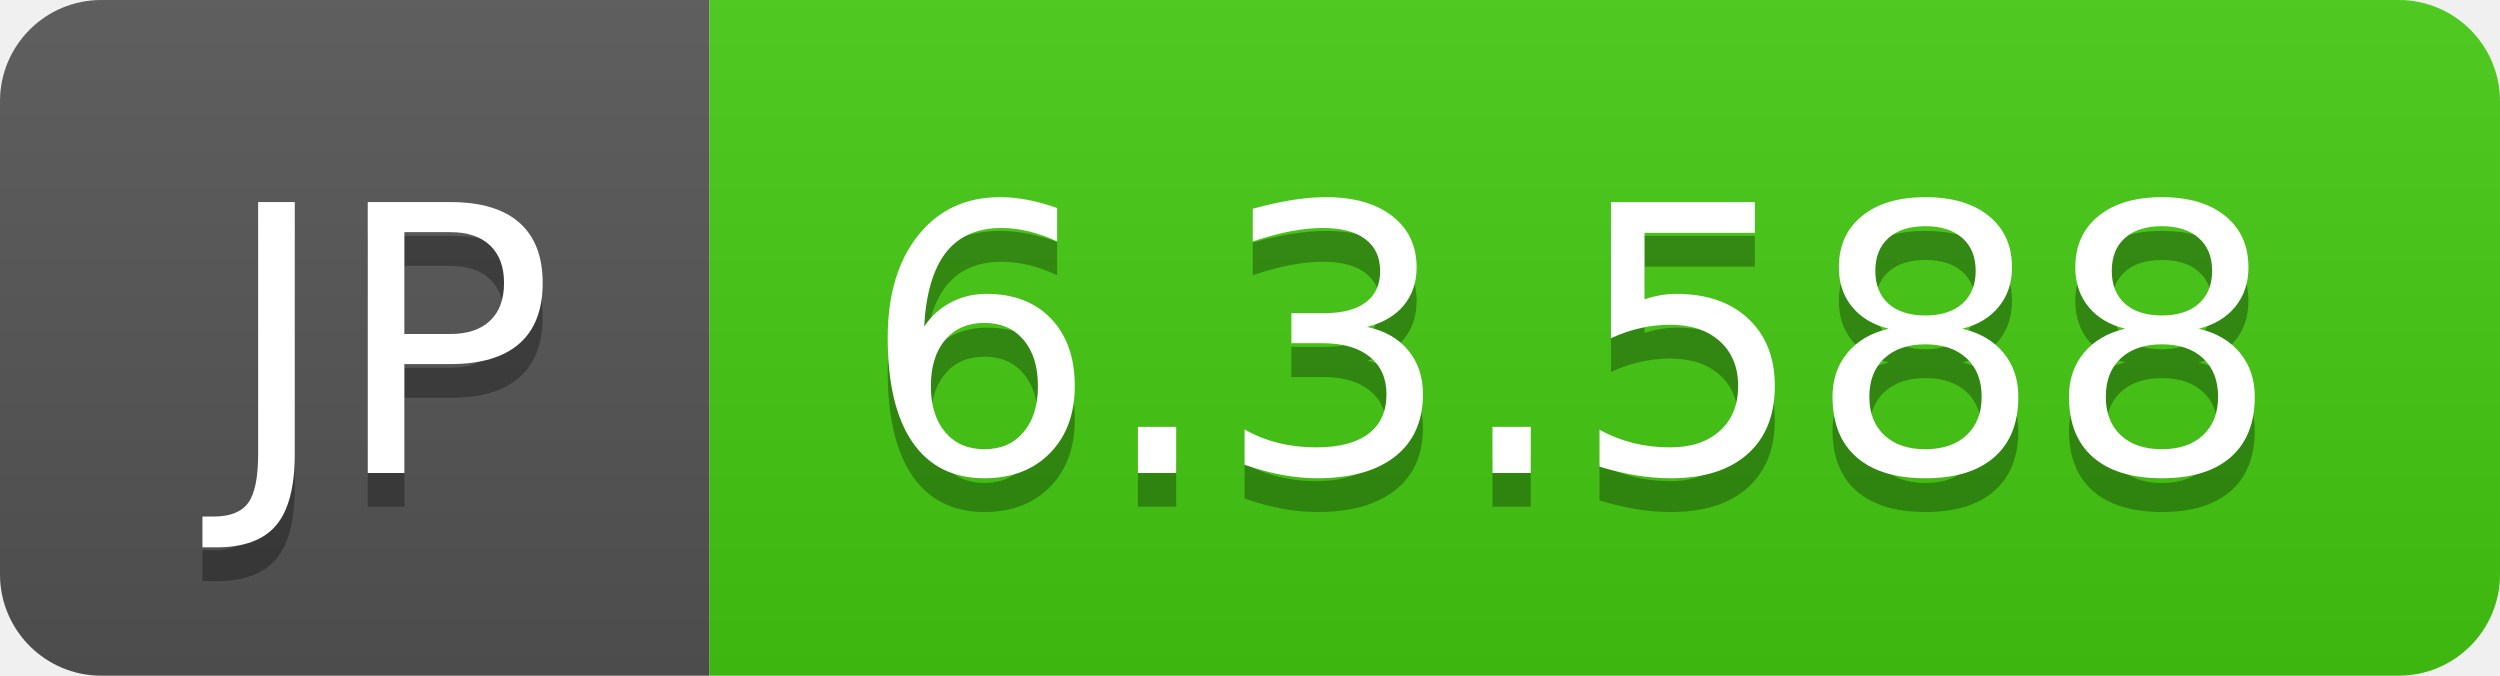
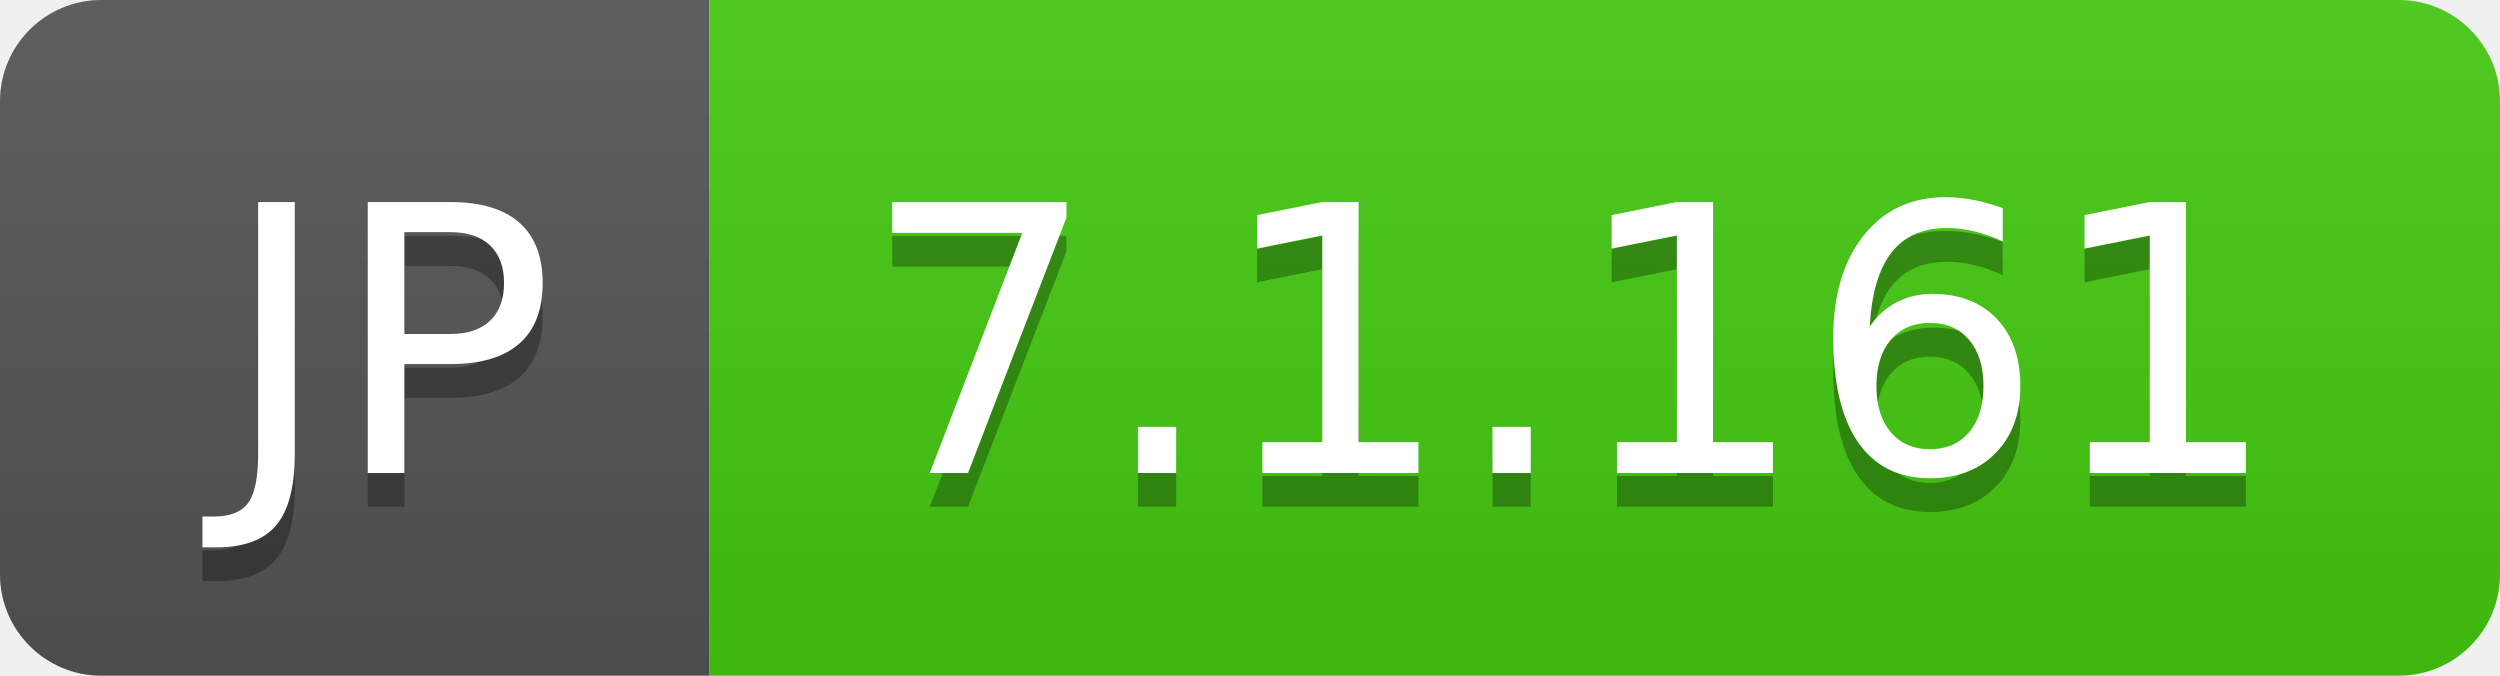
- <svg xmlns="http://www.w3.org/2000/svg" width="74" height="20" role="img" aria-label="JP: 6.3.588">
+ <svg xmlns="http://www.w3.org/2000/svg" width="74" height="20" role="img" aria-label="JP: 7.1.161">
  <linearGradient id="s" x2="0" y2="100%">
    <stop offset="0" stop-color="#bbb" stop-opacity=".1" />
    <stop offset="1" stop-opacity=".1" />
  </linearGradient>
  <clipPath id="r">
    <rect width="74" height="20" rx="3" fill="#fff" />
  </clipPath>
  <g clip-path="url(#r)">
    <rect width="21" height="20" fill="#555" />
    <rect x="21" width="53" height="20" fill="#4c1" />
    <rect width="74" height="20" fill="url(#s)" />
  </g>
  <g fill="#fff" text-anchor="middle" font-family="Verdana,Geneva,DejaVu Sans,sans-serif" text-rendering="geometricPrecision" font-size="110">
    <text aria-hidden="true" x="115" y="150" fill="#010101" fill-opacity=".3" transform="scale(.1)" textLength="110">JP</text>
    <text x="115" y="140" transform="scale(.1)" fill="#fff" textLength="110">JP</text>
-     <text aria-hidden="true" x="465" y="150" fill="#010101" fill-opacity=".3" transform="scale(.1)" textLength="430">6.3.588</text>
-     <text x="465" y="140" transform="scale(.1)" fill="#fff" textLength="430">6.3.588</text>
+     <text aria-hidden="true" x="465" y="150" fill="#010101" fill-opacity=".3" transform="scale(.1)" textLength="430">7.1.161</text>
+     <text x="465" y="140" transform="scale(.1)" fill="#fff" textLength="430">7.1.161</text>
  </g>
</svg>
